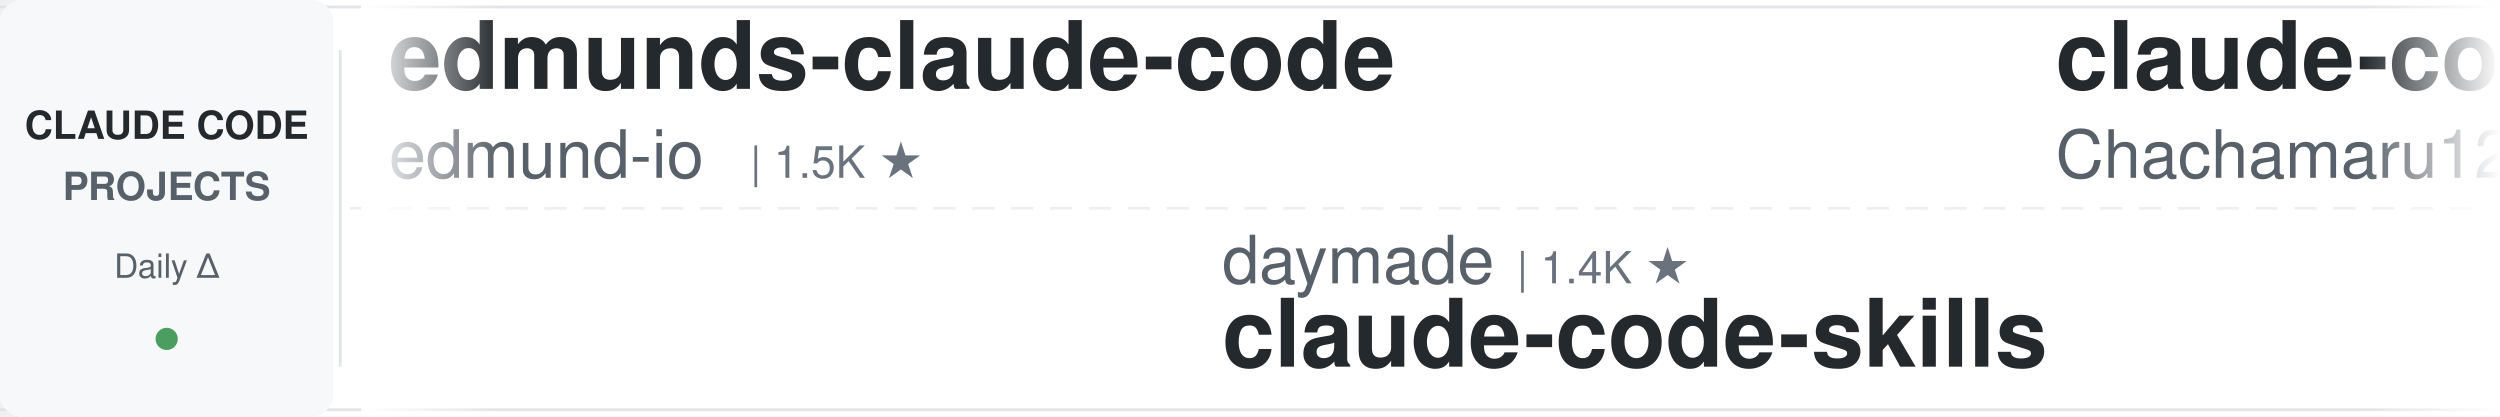
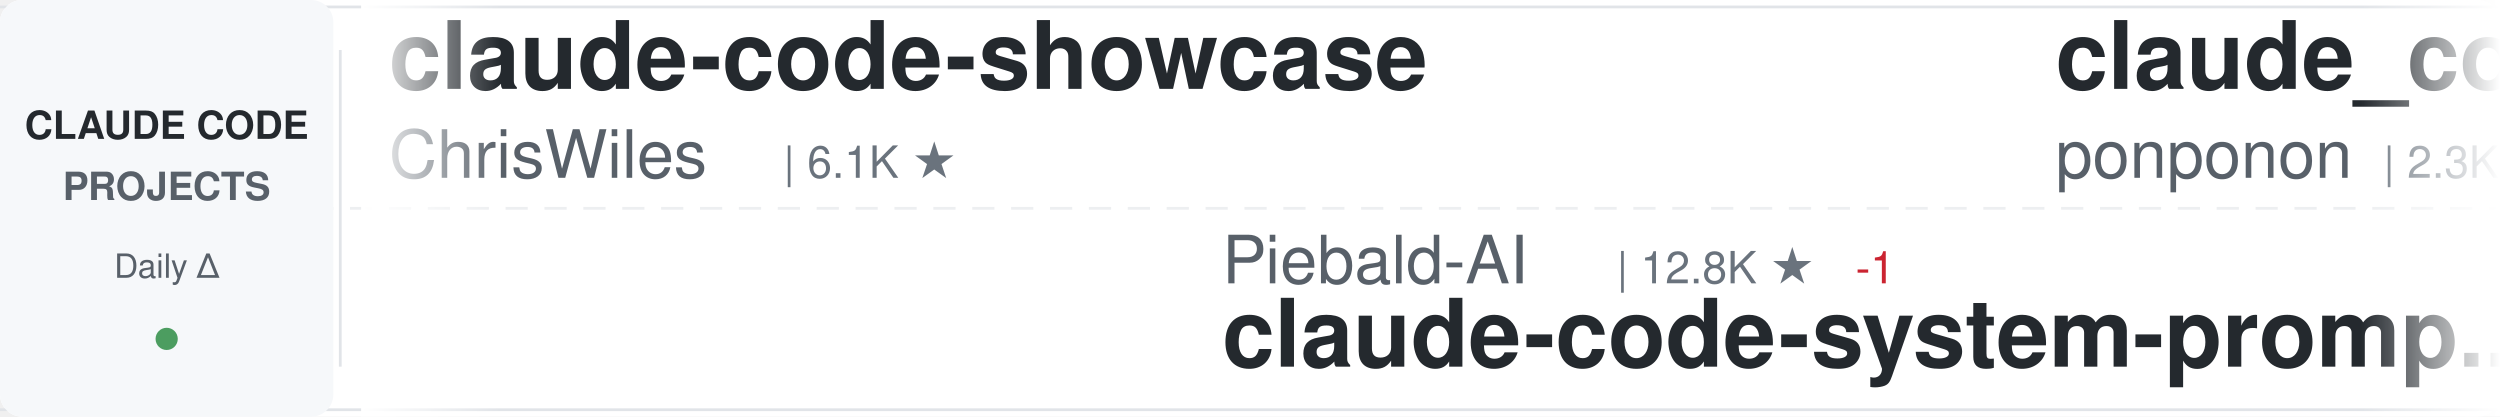
<svg xmlns="http://www.w3.org/2000/svg" width="900" height="150">
  <defs>
    <linearGradient id="awesomeLeftFade" x1="0%" y1="0%" x2="100%" y2="0%">
      <stop offset="0%" style="stop-color:#ffffff;stop-opacity:1" />
      <stop offset="100%" style="stop-color:#ffffff;stop-opacity:0" />
    </linearGradient>
    <linearGradient id="awesomeRightFade" x1="0%" y1="0%" x2="100%" y2="0%">
      <stop offset="0%" style="stop-color:#ffffff;stop-opacity:0" />
      <stop offset="100%" style="stop-color:#ffffff;stop-opacity:1" />
    </linearGradient>
  </defs>
  <rect width="900" height="150" fill="#ffffff" rx="8" />
  <rect x="0" y="2" width="900" height="1" fill="#e1e4e8" />
  <rect x="0" y="147" width="900" height="1" fill="#e1e4e8" />
  <line x1="0" y1="75" x2="900" y2="75" stroke="#e1e4e8" stroke-width="1" stroke-dasharray="8 6" opacity="0.6" />
  <rect x="0" y="0" width="120" height="150" fill="#f6f8fa" rx="8" />
  <text x="60" y="50" font-family="-apple-system, BlinkMacSystemFont, 'Segoe UI', Helvetica, Arial, sans-serif" font-size="14" font-weight="600" fill="#24292e" text-anchor="middle">CLAUDE CODE</text>
  <text x="60" y="72" font-family="-apple-system, BlinkMacSystemFont, 'Segoe UI', Helvetica, Arial, sans-serif" font-size="14" font-weight="600" fill="#586069" text-anchor="middle">PROJECTS</text>
  <text x="60" y="100" font-family="-apple-system, BlinkMacSystemFont, 'Segoe UI', Helvetica, Arial, sans-serif" font-size="12" font-weight="500" fill="#586069" text-anchor="middle">Daily Δ</text>
  <circle cx="60" cy="122" r="4" fill="#22863a" opacity="0.8" />
  <rect x="122" y="18" width="1" height="114" fill="#e1e4e8" />
  <clipPath id="awesomeTickerClip">
    <rect x="130" y="0" width="770" height="150" />
  </clipPath>
  <g clip-path="url(#awesomeTickerClip)">
    <g id="awesomeTickerItems">
      <animateTransform attributeName="transform" attributeType="XML" type="translate" from="0 0" to="-3000 0" dur="54s" repeatCount="indefinite" />
      <g transform="translate(0, 0)">
-         <text x="140" y="32" font-family="-apple-system, BlinkMacSystemFont, 'Segoe UI', Helvetica, Arial, sans-serif" font-size="34" font-weight="600" fill="#24292e">edmunds-claude-code</text>
-         <text x="140" y="64" font-family="-apple-system, BlinkMacSystemFont, 'Segoe UI', Helvetica, Arial, sans-serif" font-size="24" font-weight="400" fill="#586069">edmund-io</text>
-         <text x="270" y="64" font-family="-apple-system, BlinkMacSystemFont, 'Segoe UI', Helvetica, Arial, sans-serif" font-size="16" font-weight="500" fill="#6a737d">| 1.5K ★</text>
+         <text x="140" y="32" font-family="-apple-system, BlinkMacSystemFont, 'Segoe UI', Helvetica, Arial, sans-serif" font-size="34" font-weight="600" fill="#24292e">claude-code-showcase</text>
+         <text x="140" y="64" font-family="-apple-system, BlinkMacSystemFont, 'Segoe UI', Helvetica, Arial, sans-serif" font-size="24" font-weight="400" fill="#586069">ChrisWiles</text>
+         <text x="282" y="64" font-family="-apple-system, BlinkMacSystemFont, 'Segoe UI', Helvetica, Arial, sans-serif" font-size="16" font-weight="500" fill="#6a737d">| 6.1K ★</text>
      </g>
      <g transform="translate(300, 0)">
-         <text x="140" y="102" font-family="-apple-system, BlinkMacSystemFont, 'Segoe UI', Helvetica, Arial, sans-serif" font-size="24" font-weight="400" fill="#586069">daymade</text>
-         <text x="246" y="102" font-family="-apple-system, BlinkMacSystemFont, 'Segoe UI', Helvetica, Arial, sans-serif" font-size="16" font-weight="500" fill="#6a737d">| 1.4K ★</text>
-         <text x="140" y="132" font-family="-apple-system, BlinkMacSystemFont, 'Segoe UI', Helvetica, Arial, sans-serif" font-size="34" font-weight="600" fill="#24292e">claude-code-skills</text>
+         <text x="140" y="102" font-family="-apple-system, BlinkMacSystemFont, 'Segoe UI', Helvetica, Arial, sans-serif" font-size="24" font-weight="400" fill="#586069">Piebald-AI</text>
+         <text x="282" y="102" font-family="-apple-system, BlinkMacSystemFont, 'Segoe UI', Helvetica, Arial, sans-serif" font-size="16" font-weight="500" fill="#6a737d">| 12.8K ★</text>
+         <text x="368" y="102" font-family="-apple-system, BlinkMacSystemFont, 'Segoe UI', Helvetica, Arial, sans-serif" font-size="16" font-weight="500" fill="#cb2431"> -1</text>
+         <text x="140" y="132" font-family="-apple-system, BlinkMacSystemFont, 'Segoe UI', Helvetica, Arial, sans-serif" font-size="34" font-weight="600" fill="#24292e">claude-code-system-promp...</text>
      </g>
      <g transform="translate(600, 0)">
-         <text x="140" y="32" font-family="-apple-system, BlinkMacSystemFont, 'Segoe UI', Helvetica, Arial, sans-serif" font-size="34" font-weight="600" fill="#24292e">claude-code-harness</text>
-         <text x="140" y="64" font-family="-apple-system, BlinkMacSystemFont, 'Segoe UI', Helvetica, Arial, sans-serif" font-size="24" font-weight="400" fill="#586069">Chachamaru127</text>
-         <text x="318" y="64" font-family="-apple-system, BlinkMacSystemFont, 'Segoe UI', Helvetica, Arial, sans-serif" font-size="16" font-weight="500" fill="#6a737d">| 3.2K ★</text>
+         <text x="140" y="32" font-family="-apple-system, BlinkMacSystemFont, 'Segoe UI', Helvetica, Arial, sans-serif" font-size="34" font-weight="600" fill="#24292e">claude_code_src</text>
+         <text x="140" y="64" font-family="-apple-system, BlinkMacSystemFont, 'Segoe UI', Helvetica, Arial, sans-serif" font-size="24" font-weight="400" fill="#586069">ponponon</text>
+         <text x="258" y="64" font-family="-apple-system, BlinkMacSystemFont, 'Segoe UI', Helvetica, Arial, sans-serif" font-size="16" font-weight="500" fill="#6a737d">| 2.3K ★</text>
      </g>
      <g transform="translate(900, 0)">
-         <text x="140" y="102" font-family="-apple-system, BlinkMacSystemFont, 'Segoe UI', Helvetica, Arial, sans-serif" font-size="24" font-weight="400" fill="#586069">zstmfhy</text>
-         <text x="246" y="102" font-family="-apple-system, BlinkMacSystemFont, 'Segoe UI', Helvetica, Arial, sans-serif" font-size="16" font-weight="500" fill="#6a737d">| 188 ★</text>
-         <text x="140" y="132" font-family="-apple-system, BlinkMacSystemFont, 'Segoe UI', Helvetica, Arial, sans-serif" font-size="34" font-weight="600" fill="#24292e">Claude-code</text>
+         <text x="140" y="102" font-family="-apple-system, BlinkMacSystemFont, 'Segoe UI', Helvetica, Arial, sans-serif" font-size="24" font-weight="400" fill="#586069">rohitg00</text>
+         <text x="258" y="102" font-family="-apple-system, BlinkMacSystemFont, 'Segoe UI', Helvetica, Arial, sans-serif" font-size="16" font-weight="500" fill="#6a737d">| 2.7K ★</text>
+         <text x="140" y="132" font-family="-apple-system, BlinkMacSystemFont, 'Segoe UI', Helvetica, Arial, sans-serif" font-size="34" font-weight="600" fill="#24292e">awesome-claude-code-tool...</text>
      </g>
      <g transform="translate(1200, 0)">
-         <text x="140" y="32" font-family="-apple-system, BlinkMacSystemFont, 'Segoe UI', Helvetica, Arial, sans-serif" font-size="34" font-weight="600" fill="#24292e">claude-code-video-toolki...</text>
-         <text x="140" y="64" font-family="-apple-system, BlinkMacSystemFont, 'Segoe UI', Helvetica, Arial, sans-serif" font-size="24" font-weight="400" fill="#586069">digitalsamba</text>
-         <text x="306" y="64" font-family="-apple-system, BlinkMacSystemFont, 'Segoe UI', Helvetica, Arial, sans-serif" font-size="16" font-weight="500" fill="#6a737d">| 2.2K ★</text>
+         <text x="140" y="32" font-family="-apple-system, BlinkMacSystemFont, 'Segoe UI', Helvetica, Arial, sans-serif" font-size="34" font-weight="600" fill="#24292e">Claude-Code-Usage-Monito...</text>
+         <text x="140" y="64" font-family="-apple-system, BlinkMacSystemFont, 'Segoe UI', Helvetica, Arial, sans-serif" font-size="24" font-weight="400" fill="#586069">Maciek-roboblog</text>
+         <text x="342" y="64" font-family="-apple-system, BlinkMacSystemFont, 'Segoe UI', Helvetica, Arial, sans-serif" font-size="16" font-weight="500" fill="#6a737d">| 8.7K ★</text>
      </g>
      <g transform="translate(1500, 0)">
-         <text x="140" y="102" font-family="-apple-system, BlinkMacSystemFont, 'Segoe UI', Helvetica, Arial, sans-serif" font-size="24" font-weight="400" fill="#586069">asgeirtj</text>
-         <text x="258" y="102" font-family="-apple-system, BlinkMacSystemFont, 'Segoe UI', Helvetica, Arial, sans-serif" font-size="16" font-weight="500" fill="#6a737d">| 69.1K ★</text>
-         <text x="344" y="102" font-family="-apple-system, BlinkMacSystemFont, 'Segoe UI', Helvetica, Arial, sans-serif" font-size="16" font-weight="500" fill="#22863a"> +5</text>
-         <text x="140" y="132" font-family="-apple-system, BlinkMacSystemFont, 'Segoe UI', Helvetica, Arial, sans-serif" font-size="34" font-weight="600" fill="#24292e">system_prompts_leaks</text>
+         <text x="140" y="102" font-family="-apple-system, BlinkMacSystemFont, 'Segoe UI', Helvetica, Arial, sans-serif" font-size="24" font-weight="400" fill="#586069">ChinaSiro</text>
+         <text x="270" y="102" font-family="-apple-system, BlinkMacSystemFont, 'Segoe UI', Helvetica, Arial, sans-serif" font-size="16" font-weight="500" fill="#6a737d">| 9.7K ★</text>
+         <text x="140" y="132" font-family="-apple-system, BlinkMacSystemFont, 'Segoe UI', Helvetica, Arial, sans-serif" font-size="34" font-weight="600" fill="#24292e">claude-code-sourcemap</text>
      </g>
      <g transform="translate(1800, 0)">
-         <text x="140" y="32" font-family="-apple-system, BlinkMacSystemFont, 'Segoe UI', Helvetica, Arial, sans-serif" font-size="34" font-weight="600" fill="#24292e">Claude-Code</text>
-         <text x="140" y="64" font-family="-apple-system, BlinkMacSystemFont, 'Segoe UI', Helvetica, Arial, sans-serif" font-size="24" font-weight="400" fill="#586069">OrcaWhisper</text>
-         <text x="294" y="64" font-family="-apple-system, BlinkMacSystemFont, 'Segoe UI', Helvetica, Arial, sans-serif" font-size="16" font-weight="500" fill="#6a737d">| 102 ★</text>
+         <text x="140" y="32" font-family="-apple-system, BlinkMacSystemFont, 'Segoe UI', Helvetica, Arial, sans-serif" font-size="34" font-weight="600" fill="#24292e">Claude-code</text>
+         <text x="140" y="64" font-family="-apple-system, BlinkMacSystemFont, 'Segoe UI', Helvetica, Arial, sans-serif" font-size="24" font-weight="400" fill="#586069">zstmfhy</text>
+         <text x="246" y="64" font-family="-apple-system, BlinkMacSystemFont, 'Segoe UI', Helvetica, Arial, sans-serif" font-size="16" font-weight="500" fill="#6a737d">| 188 ★</text>
      </g>
      <g transform="translate(2100, 0)">
-         <text x="140" y="102" font-family="-apple-system, BlinkMacSystemFont, 'Segoe UI', Helvetica, Arial, sans-serif" font-size="24" font-weight="400" fill="#586069">zebbern</text>
-         <text x="246" y="102" font-family="-apple-system, BlinkMacSystemFont, 'Segoe UI', Helvetica, Arial, sans-serif" font-size="16" font-weight="500" fill="#6a737d">| 4.7K ★</text>
-         <text x="140" y="132" font-family="-apple-system, BlinkMacSystemFont, 'Segoe UI', Helvetica, Arial, sans-serif" font-size="34" font-weight="600" fill="#24292e">claude-code-guide</text>
+         <text x="140" y="102" font-family="-apple-system, BlinkMacSystemFont, 'Segoe UI', Helvetica, Arial, sans-serif" font-size="24" font-weight="400" fill="#586069">LING71671</text>
+         <text x="270" y="102" font-family="-apple-system, BlinkMacSystemFont, 'Segoe UI', Helvetica, Arial, sans-serif" font-size="16" font-weight="500" fill="#6a737d">| 961 ★</text>
+         <text x="140" y="132" font-family="-apple-system, BlinkMacSystemFont, 'Segoe UI', Helvetica, Arial, sans-serif" font-size="34" font-weight="600" fill="#24292e">Open-ClaudeCode</text>
      </g>
      <g transform="translate(2400, 0)">
-         <text x="140" y="32" font-family="-apple-system, BlinkMacSystemFont, 'Segoe UI', Helvetica, Arial, sans-serif" font-size="34" font-weight="600" fill="#24292e">awesome-claude-code-tool...</text>
-         <text x="140" y="64" font-family="-apple-system, BlinkMacSystemFont, 'Segoe UI', Helvetica, Arial, sans-serif" font-size="24" font-weight="400" fill="#586069">rohitg00</text>
-         <text x="258" y="64" font-family="-apple-system, BlinkMacSystemFont, 'Segoe UI', Helvetica, Arial, sans-serif" font-size="16" font-weight="500" fill="#6a737d">| 2.7K ★</text>
+         <text x="140" y="32" font-family="-apple-system, BlinkMacSystemFont, 'Segoe UI', Helvetica, Arial, sans-serif" font-size="34" font-weight="600" fill="#24292e">claude-code-rev</text>
+         <text x="140" y="64" font-family="-apple-system, BlinkMacSystemFont, 'Segoe UI', Helvetica, Arial, sans-serif" font-size="24" font-weight="400" fill="#586069">oboard</text>
+         <text x="234" y="64" font-family="-apple-system, BlinkMacSystemFont, 'Segoe UI', Helvetica, Arial, sans-serif" font-size="16" font-weight="500" fill="#6a737d">| 3.3K ★</text>
      </g>
      <g transform="translate(2700, 0)">
-         <text x="140" y="102" font-family="-apple-system, BlinkMacSystemFont, 'Segoe UI', Helvetica, Arial, sans-serif" font-size="24" font-weight="400" fill="#586069">VoltAgent</text>
-         <text x="270" y="102" font-family="-apple-system, BlinkMacSystemFont, 'Segoe UI', Helvetica, Arial, sans-serif" font-size="16" font-weight="500" fill="#6a737d">| 25.6K ★</text>
-         <text x="356" y="102" font-family="-apple-system, BlinkMacSystemFont, 'Segoe UI', Helvetica, Arial, sans-serif" font-size="16" font-weight="500" fill="#22863a"> +2</text>
-         <text x="140" y="132" font-family="-apple-system, BlinkMacSystemFont, 'Segoe UI', Helvetica, Arial, sans-serif" font-size="34" font-weight="600" fill="#24292e">awesome-claude-code-suba...</text>
+         <text x="140" y="102" font-family="-apple-system, BlinkMacSystemFont, 'Segoe UI', Helvetica, Arial, sans-serif" font-size="24" font-weight="400" fill="#586069">centminmod</text>
+         <text x="282" y="102" font-family="-apple-system, BlinkMacSystemFont, 'Segoe UI', Helvetica, Arial, sans-serif" font-size="16" font-weight="500" fill="#6a737d">| 2.7K ★</text>
+         <text x="140" y="132" font-family="-apple-system, BlinkMacSystemFont, 'Segoe UI', Helvetica, Arial, sans-serif" font-size="34" font-weight="600" fill="#24292e">my-claude-code-setup</text>
      </g>
      <g transform="translate(3000, 0)">
-         <text x="140" y="32" font-family="-apple-system, BlinkMacSystemFont, 'Segoe UI', Helvetica, Arial, sans-serif" font-size="34" font-weight="600" fill="#24292e">edmunds-claude-code</text>
-         <text x="140" y="64" font-family="-apple-system, BlinkMacSystemFont, 'Segoe UI', Helvetica, Arial, sans-serif" font-size="24" font-weight="400" fill="#586069">edmund-io</text>
-         <text x="270" y="64" font-family="-apple-system, BlinkMacSystemFont, 'Segoe UI', Helvetica, Arial, sans-serif" font-size="16" font-weight="500" fill="#6a737d">| 1.5K ★</text>
+         <text x="140" y="32" font-family="-apple-system, BlinkMacSystemFont, 'Segoe UI', Helvetica, Arial, sans-serif" font-size="34" font-weight="600" fill="#24292e">claude-code-showcase</text>
+         <text x="140" y="64" font-family="-apple-system, BlinkMacSystemFont, 'Segoe UI', Helvetica, Arial, sans-serif" font-size="24" font-weight="400" fill="#586069">ChrisWiles</text>
+         <text x="282" y="64" font-family="-apple-system, BlinkMacSystemFont, 'Segoe UI', Helvetica, Arial, sans-serif" font-size="16" font-weight="500" fill="#6a737d">| 6.1K ★</text>
      </g>
      <g transform="translate(3300, 0)">
-         <text x="140" y="102" font-family="-apple-system, BlinkMacSystemFont, 'Segoe UI', Helvetica, Arial, sans-serif" font-size="24" font-weight="400" fill="#586069">daymade</text>
-         <text x="246" y="102" font-family="-apple-system, BlinkMacSystemFont, 'Segoe UI', Helvetica, Arial, sans-serif" font-size="16" font-weight="500" fill="#6a737d">| 1.4K ★</text>
-         <text x="140" y="132" font-family="-apple-system, BlinkMacSystemFont, 'Segoe UI', Helvetica, Arial, sans-serif" font-size="34" font-weight="600" fill="#24292e">claude-code-skills</text>
+         <text x="140" y="102" font-family="-apple-system, BlinkMacSystemFont, 'Segoe UI', Helvetica, Arial, sans-serif" font-size="24" font-weight="400" fill="#586069">Piebald-AI</text>
+         <text x="282" y="102" font-family="-apple-system, BlinkMacSystemFont, 'Segoe UI', Helvetica, Arial, sans-serif" font-size="16" font-weight="500" fill="#6a737d">| 12.8K ★</text>
+         <text x="368" y="102" font-family="-apple-system, BlinkMacSystemFont, 'Segoe UI', Helvetica, Arial, sans-serif" font-size="16" font-weight="500" fill="#cb2431"> -1</text>
+         <text x="140" y="132" font-family="-apple-system, BlinkMacSystemFont, 'Segoe UI', Helvetica, Arial, sans-serif" font-size="34" font-weight="600" fill="#24292e">claude-code-system-promp...</text>
      </g>
      <g transform="translate(3600, 0)">
-         <text x="140" y="32" font-family="-apple-system, BlinkMacSystemFont, 'Segoe UI', Helvetica, Arial, sans-serif" font-size="34" font-weight="600" fill="#24292e">claude-code-harness</text>
-         <text x="140" y="64" font-family="-apple-system, BlinkMacSystemFont, 'Segoe UI', Helvetica, Arial, sans-serif" font-size="24" font-weight="400" fill="#586069">Chachamaru127</text>
-         <text x="318" y="64" font-family="-apple-system, BlinkMacSystemFont, 'Segoe UI', Helvetica, Arial, sans-serif" font-size="16" font-weight="500" fill="#6a737d">| 3.2K ★</text>
+         <text x="140" y="32" font-family="-apple-system, BlinkMacSystemFont, 'Segoe UI', Helvetica, Arial, sans-serif" font-size="34" font-weight="600" fill="#24292e">claude_code_src</text>
+         <text x="140" y="64" font-family="-apple-system, BlinkMacSystemFont, 'Segoe UI', Helvetica, Arial, sans-serif" font-size="24" font-weight="400" fill="#586069">ponponon</text>
+         <text x="258" y="64" font-family="-apple-system, BlinkMacSystemFont, 'Segoe UI', Helvetica, Arial, sans-serif" font-size="16" font-weight="500" fill="#6a737d">| 2.3K ★</text>
      </g>
      <g transform="translate(3900, 0)">
-         <text x="140" y="102" font-family="-apple-system, BlinkMacSystemFont, 'Segoe UI', Helvetica, Arial, sans-serif" font-size="24" font-weight="400" fill="#586069">zstmfhy</text>
-         <text x="246" y="102" font-family="-apple-system, BlinkMacSystemFont, 'Segoe UI', Helvetica, Arial, sans-serif" font-size="16" font-weight="500" fill="#6a737d">| 188 ★</text>
-         <text x="140" y="132" font-family="-apple-system, BlinkMacSystemFont, 'Segoe UI', Helvetica, Arial, sans-serif" font-size="34" font-weight="600" fill="#24292e">Claude-code</text>
+         <text x="140" y="102" font-family="-apple-system, BlinkMacSystemFont, 'Segoe UI', Helvetica, Arial, sans-serif" font-size="24" font-weight="400" fill="#586069">rohitg00</text>
+         <text x="258" y="102" font-family="-apple-system, BlinkMacSystemFont, 'Segoe UI', Helvetica, Arial, sans-serif" font-size="16" font-weight="500" fill="#6a737d">| 2.7K ★</text>
+         <text x="140" y="132" font-family="-apple-system, BlinkMacSystemFont, 'Segoe UI', Helvetica, Arial, sans-serif" font-size="34" font-weight="600" fill="#24292e">awesome-claude-code-tool...</text>
      </g>
    </g>
  </g>
  <rect x="130" y="0" width="50" height="150" fill="url(#awesomeLeftFade)" />
  <rect x="850" y="0" width="50" height="150" fill="url(#awesomeRightFade)" />
</svg>
